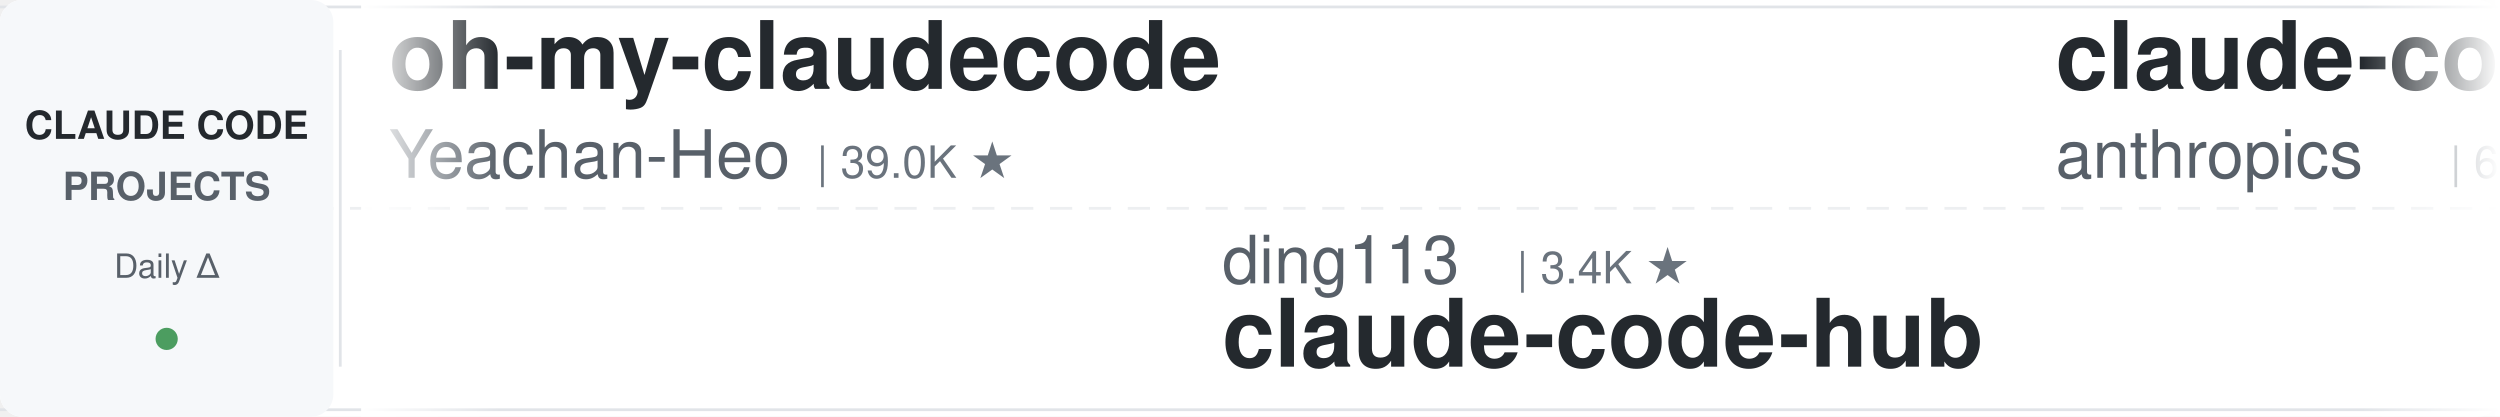
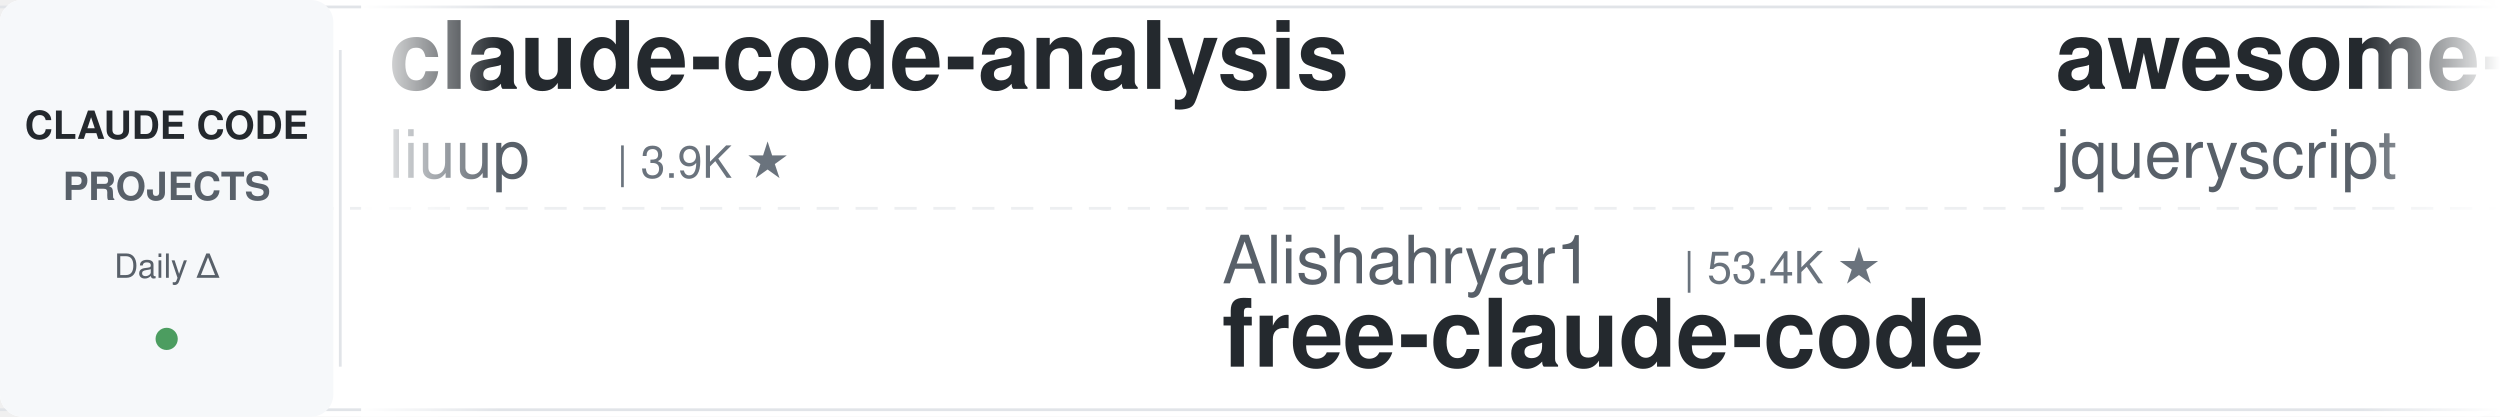
<svg xmlns="http://www.w3.org/2000/svg" width="900" height="150">
  <defs>
    <linearGradient id="leftFade" x1="0%" y1="0%" x2="100%" y2="0%">
      <stop offset="0%" style="stop-color:#ffffff;stop-opacity:1" />
      <stop offset="100%" style="stop-color:#ffffff;stop-opacity:0" />
    </linearGradient>
    <linearGradient id="rightFade" x1="0%" y1="0%" x2="100%" y2="0%">
      <stop offset="0%" style="stop-color:#ffffff;stop-opacity:0" />
      <stop offset="100%" style="stop-color:#ffffff;stop-opacity:1" />
    </linearGradient>
  </defs>
  <rect width="900" height="150" fill="#ffffff" rx="8" />
  <rect x="0" y="2" width="900" height="1" fill="#e1e4e8" />
  <rect x="0" y="147" width="900" height="1" fill="#e1e4e8" />
  <line x1="0" y1="75" x2="900" y2="75" stroke="#e1e4e8" stroke-width="1" stroke-dasharray="8 6" opacity="0.6" />
  <rect x="0" y="0" width="120" height="150" fill="#f6f8fa" rx="8" />
  <text x="60" y="50" font-family="-apple-system, BlinkMacSystemFont, 'Segoe UI', Helvetica, Arial, sans-serif" font-size="14" font-weight="600" fill="#24292e" text-anchor="middle">CLAUDE CODE</text>
  <text x="60" y="72" font-family="-apple-system, BlinkMacSystemFont, 'Segoe UI', Helvetica, Arial, sans-serif" font-size="14" font-weight="600" fill="#586069" text-anchor="middle">PROJECTS</text>
  <text x="60" y="100" font-family="-apple-system, BlinkMacSystemFont, 'Segoe UI', Helvetica, Arial, sans-serif" font-size="12" font-weight="500" fill="#586069" text-anchor="middle">Daily Δ</text>
  <circle cx="60" cy="122" r="4" fill="#22863a" opacity="0.8" />
  <rect x="122" y="18" width="1" height="114" fill="#e1e4e8" />
  <clipPath id="tickerClip">
    <rect x="130" y="0" width="770" height="150" />
  </clipPath>
  <g clip-path="url(#tickerClip)">
    <g id="tickerItems">
      <animateTransform attributeName="transform" attributeType="XML" type="translate" from="0 0" to="-3000 0" dur="54s" repeatCount="indefinite" />
      <g transform="translate(0, 0)">
-         <text x="140" y="32" font-family="-apple-system, BlinkMacSystemFont, 'Segoe UI', Helvetica, Arial, sans-serif" font-size="34" font-weight="600" fill="#24292e">oh-my-claudecode</text>
-         <text x="140" y="64" font-family="-apple-system, BlinkMacSystemFont, 'Segoe UI', Helvetica, Arial, sans-serif" font-size="24" font-weight="400" fill="#586069">Yeachan-Heo</text>
-         <text x="294" y="64" font-family="-apple-system, BlinkMacSystemFont, 'Segoe UI', Helvetica, Arial, sans-serif" font-size="16" font-weight="500" fill="#6a737d">| 39.0K ★</text>
+         <text x="140" y="32" font-family="-apple-system, BlinkMacSystemFont, 'Segoe UI', Helvetica, Arial, sans-serif" font-size="34" font-weight="600" fill="#24292e">claude-code-analysis</text>
+         <text x="140" y="64" font-family="-apple-system, BlinkMacSystemFont, 'Segoe UI', Helvetica, Arial, sans-serif" font-size="24" font-weight="400" fill="#586069">liuup</text>
+         <text x="222" y="64" font-family="-apple-system, BlinkMacSystemFont, 'Segoe UI', Helvetica, Arial, sans-serif" font-size="16" font-weight="500" fill="#6a737d">| 3.9K ★</text>
      </g>
      <g transform="translate(300, 0)">
-         <text x="140" y="102" font-family="-apple-system, BlinkMacSystemFont, 'Segoe UI', Helvetica, Arial, sans-serif" font-size="24" font-weight="400" fill="#586069">ding113</text>
-         <text x="246" y="102" font-family="-apple-system, BlinkMacSystemFont, 'Segoe UI', Helvetica, Arial, sans-serif" font-size="16" font-weight="500" fill="#6a737d">| 3.4K ★</text>
-         <text x="140" y="132" font-family="-apple-system, BlinkMacSystemFont, 'Segoe UI', Helvetica, Arial, sans-serif" font-size="34" font-weight="600" fill="#24292e">claude-code-hub</text>
+         <text x="140" y="102" font-family="-apple-system, BlinkMacSystemFont, 'Segoe UI', Helvetica, Arial, sans-serif" font-size="24" font-weight="400" fill="#586069">Alishahryar1</text>
+         <text x="306" y="102" font-family="-apple-system, BlinkMacSystemFont, 'Segoe UI', Helvetica, Arial, sans-serif" font-size="16" font-weight="500" fill="#6a737d">| 53.4K ★</text>
+         <text x="140" y="132" font-family="-apple-system, BlinkMacSystemFont, 'Segoe UI', Helvetica, Arial, sans-serif" font-size="34" font-weight="600" fill="#24292e">free-claude-code</text>
      </g>
      <g transform="translate(600, 0)">
-         <text x="140" y="32" font-family="-apple-system, BlinkMacSystemFont, 'Segoe UI', Helvetica, Arial, sans-serif" font-size="34" font-weight="600" fill="#24292e">claude-code-security-rev...</text>
-         <text x="140" y="64" font-family="-apple-system, BlinkMacSystemFont, 'Segoe UI', Helvetica, Arial, sans-serif" font-size="24" font-weight="400" fill="#586069">anthropics</text>
-         <text x="282" y="64" font-family="-apple-system, BlinkMacSystemFont, 'Segoe UI', Helvetica, Arial, sans-serif" font-size="16" font-weight="500" fill="#6a737d">| 6.2K ★</text>
+         <text x="140" y="32" font-family="-apple-system, BlinkMacSystemFont, 'Segoe UI', Helvetica, Arial, sans-serif" font-size="34" font-weight="600" fill="#24292e">awesome-claude-code</text>
+         <text x="140" y="64" font-family="-apple-system, BlinkMacSystemFont, 'Segoe UI', Helvetica, Arial, sans-serif" font-size="24" font-weight="400" fill="#586069">jqueryscript</text>
+         <text x="306" y="64" font-family="-apple-system, BlinkMacSystemFont, 'Segoe UI', Helvetica, Arial, sans-serif" font-size="16" font-weight="500" fill="#6a737d">| 508 ★</text>
      </g>
      <g transform="translate(900, 0)">
-         <text x="140" y="102" font-family="-apple-system, BlinkMacSystemFont, 'Segoe UI', Helvetica, Arial, sans-serif" font-size="24" font-weight="400" fill="#586069">anthropics</text>
-         <text x="282" y="102" font-family="-apple-system, BlinkMacSystemFont, 'Segoe UI', Helvetica, Arial, sans-serif" font-size="16" font-weight="500" fill="#6a737d">| 970 ★</text>
-         <text x="140" y="132" font-family="-apple-system, BlinkMacSystemFont, 'Segoe UI', Helvetica, Arial, sans-serif" font-size="34" font-weight="600" fill="#24292e">claude-code-base-action</text>
+         <text x="140" y="102" font-family="-apple-system, BlinkMacSystemFont, 'Segoe UI', Helvetica, Arial, sans-serif" font-size="24" font-weight="400" fill="#586069">Windy3f3f3f3f</text>
+         <text x="318" y="102" font-family="-apple-system, BlinkMacSystemFont, 'Segoe UI', Helvetica, Arial, sans-serif" font-size="16" font-weight="500" fill="#6a737d">| 3.6K ★</text>
+         <text x="140" y="132" font-family="-apple-system, BlinkMacSystemFont, 'Segoe UI', Helvetica, Arial, sans-serif" font-size="34" font-weight="600" fill="#24292e">how-claude-code-works</text>
      </g>
      <g transform="translate(1200, 0)">
-         <text x="140" y="32" font-family="-apple-system, BlinkMacSystemFont, 'Segoe UI', Helvetica, Arial, sans-serif" font-size="34" font-weight="600" fill="#24292e">claude-code-telegram</text>
-         <text x="140" y="64" font-family="-apple-system, BlinkMacSystemFont, 'Segoe UI', Helvetica, Arial, sans-serif" font-size="24" font-weight="400" fill="#586069">RichardAtCT</text>
-         <text x="294" y="64" font-family="-apple-system, BlinkMacSystemFont, 'Segoe UI', Helvetica, Arial, sans-serif" font-size="16" font-weight="500" fill="#6a737d">| 2.8K ★</text>
+         <text x="140" y="32" font-family="-apple-system, BlinkMacSystemFont, 'Segoe UI', Helvetica, Arial, sans-serif" font-size="34" font-weight="600" fill="#24292e">claude-code-cli</text>
+         <text x="140" y="64" font-family="-apple-system, BlinkMacSystemFont, 'Segoe UI', Helvetica, Arial, sans-serif" font-size="24" font-weight="400" fill="#586069">huangserva</text>
+         <text x="282" y="64" font-family="-apple-system, BlinkMacSystemFont, 'Segoe UI', Helvetica, Arial, sans-serif" font-size="16" font-weight="500" fill="#6a737d">| 627 ★</text>
      </g>
      <g transform="translate(1500, 0)">
-         <text x="140" y="102" font-family="-apple-system, BlinkMacSystemFont, 'Segoe UI', Helvetica, Arial, sans-serif" font-size="24" font-weight="400" fill="#586069">feiskyer</text>
-         <text x="258" y="102" font-family="-apple-system, BlinkMacSystemFont, 'Segoe UI', Helvetica, Arial, sans-serif" font-size="16" font-weight="500" fill="#6a737d">| 1.6K ★</text>
-         <text x="140" y="132" font-family="-apple-system, BlinkMacSystemFont, 'Segoe UI', Helvetica, Arial, sans-serif" font-size="34" font-weight="600" fill="#24292e">claude-code-settings</text>
+         <text x="140" y="102" font-family="-apple-system, BlinkMacSystemFont, 'Segoe UI', Helvetica, Arial, sans-serif" font-size="24" font-weight="400" fill="#586069">LING71671</text>
+         <text x="270" y="102" font-family="-apple-system, BlinkMacSystemFont, 'Segoe UI', Helvetica, Arial, sans-serif" font-size="16" font-weight="500" fill="#6a737d">| 947 ★</text>
+         <text x="140" y="132" font-family="-apple-system, BlinkMacSystemFont, 'Segoe UI', Helvetica, Arial, sans-serif" font-size="34" font-weight="600" fill="#24292e">Open-ClaudeCode</text>
      </g>
      <g transform="translate(1800, 0)">
-         <text x="140" y="32" font-family="-apple-system, BlinkMacSystemFont, 'Segoe UI', Helvetica, Arial, sans-serif" font-size="34" font-weight="600" fill="#24292e">Claude-Code-Usage-Monito...</text>
-         <text x="140" y="64" font-family="-apple-system, BlinkMacSystemFont, 'Segoe UI', Helvetica, Arial, sans-serif" font-size="24" font-weight="400" fill="#586069">Maciek-roboblog</text>
-         <text x="342" y="64" font-family="-apple-system, BlinkMacSystemFont, 'Segoe UI', Helvetica, Arial, sans-serif" font-size="16" font-weight="500" fill="#6a737d">| 8.7K ★</text>
+         <text x="140" y="32" font-family="-apple-system, BlinkMacSystemFont, 'Segoe UI', Helvetica, Arial, sans-serif" font-size="34" font-weight="600" fill="#24292e">claude-code-infrastructu...</text>
+         <text x="140" y="64" font-family="-apple-system, BlinkMacSystemFont, 'Segoe UI', Helvetica, Arial, sans-serif" font-size="24" font-weight="400" fill="#586069">diet103</text>
+         <text x="246" y="64" font-family="-apple-system, BlinkMacSystemFont, 'Segoe UI', Helvetica, Arial, sans-serif" font-size="16" font-weight="500" fill="#6a737d">| 10.0K ★</text>
      </g>
      <g transform="translate(2100, 0)">
-         <text x="140" y="102" font-family="-apple-system, BlinkMacSystemFont, 'Segoe UI', Helvetica, Arial, sans-serif" font-size="24" font-weight="400" fill="#586069">1rgs</text>
-         <text x="210" y="102" font-family="-apple-system, BlinkMacSystemFont, 'Segoe UI', Helvetica, Arial, sans-serif" font-size="16" font-weight="500" fill="#6a737d">| 3.7K ★</text>
-         <text x="140" y="132" font-family="-apple-system, BlinkMacSystemFont, 'Segoe UI', Helvetica, Arial, sans-serif" font-size="34" font-weight="600" fill="#24292e">claude-code-proxy</text>
+         <text x="140" y="102" font-family="-apple-system, BlinkMacSystemFont, 'Segoe UI', Helvetica, Arial, sans-serif" font-size="24" font-weight="400" fill="#586069">asgeirtj</text>
+         <text x="258" y="102" font-family="-apple-system, BlinkMacSystemFont, 'Segoe UI', Helvetica, Arial, sans-serif" font-size="16" font-weight="500" fill="#6a737d">| 64.3K ★</text>
+         <text x="140" y="132" font-family="-apple-system, BlinkMacSystemFont, 'Segoe UI', Helvetica, Arial, sans-serif" font-size="34" font-weight="600" fill="#24292e">system_prompts_leaks</text>
      </g>
      <g transform="translate(2400, 0)">
-         <text x="140" y="32" font-family="-apple-system, BlinkMacSystemFont, 'Segoe UI', Helvetica, Arial, sans-serif" font-size="34" font-weight="600" fill="#24292e">everything-claude-code</text>
-         <text x="140" y="64" font-family="-apple-system, BlinkMacSystemFont, 'Segoe UI', Helvetica, Arial, sans-serif" font-size="24" font-weight="400" fill="#586069">WorldFlowAI</text>
-         <text x="294" y="64" font-family="-apple-system, BlinkMacSystemFont, 'Segoe UI', Helvetica, Arial, sans-serif" font-size="16" font-weight="500" fill="#6a737d">| 2.4K ★</text>
+         <text x="140" y="32" font-family="-apple-system, BlinkMacSystemFont, 'Segoe UI', Helvetica, Arial, sans-serif" font-size="34" font-weight="600" fill="#24292e">claude-code-source</text>
+         <text x="140" y="64" font-family="-apple-system, BlinkMacSystemFont, 'Segoe UI', Helvetica, Arial, sans-serif" font-size="24" font-weight="400" fill="#586069">AprilNEA</text>
+         <text x="258" y="64" font-family="-apple-system, BlinkMacSystemFont, 'Segoe UI', Helvetica, Arial, sans-serif" font-size="16" font-weight="500" fill="#6a737d">| 392 ★</text>
      </g>
      <g transform="translate(2700, 0)">
-         <text x="140" y="102" font-family="-apple-system, BlinkMacSystemFont, 'Segoe UI', Helvetica, Arial, sans-serif" font-size="24" font-weight="400" fill="#586069">nicedreamzapp</text>
-         <text x="318" y="102" font-family="-apple-system, BlinkMacSystemFont, 'Segoe UI', Helvetica, Arial, sans-serif" font-size="16" font-weight="500" fill="#6a737d">| 3.3K ★</text>
-         <text x="140" y="132" font-family="-apple-system, BlinkMacSystemFont, 'Segoe UI', Helvetica, Arial, sans-serif" font-size="34" font-weight="600" fill="#24292e">claude-code-local</text>
+         <text x="140" y="102" font-family="-apple-system, BlinkMacSystemFont, 'Segoe UI', Helvetica, Arial, sans-serif" font-size="24" font-weight="400" fill="#586069">zebbern</text>
+         <text x="246" y="102" font-family="-apple-system, BlinkMacSystemFont, 'Segoe UI', Helvetica, Arial, sans-serif" font-size="16" font-weight="500" fill="#6a737d">| 4.6K ★</text>
+         <text x="140" y="132" font-family="-apple-system, BlinkMacSystemFont, 'Segoe UI', Helvetica, Arial, sans-serif" font-size="34" font-weight="600" fill="#24292e">claude-code-guide</text>
      </g>
      <g transform="translate(3000, 0)">
-         <text x="140" y="32" font-family="-apple-system, BlinkMacSystemFont, 'Segoe UI', Helvetica, Arial, sans-serif" font-size="34" font-weight="600" fill="#24292e">oh-my-claudecode</text>
-         <text x="140" y="64" font-family="-apple-system, BlinkMacSystemFont, 'Segoe UI', Helvetica, Arial, sans-serif" font-size="24" font-weight="400" fill="#586069">Yeachan-Heo</text>
-         <text x="294" y="64" font-family="-apple-system, BlinkMacSystemFont, 'Segoe UI', Helvetica, Arial, sans-serif" font-size="16" font-weight="500" fill="#6a737d">| 39.0K ★</text>
+         <text x="140" y="32" font-family="-apple-system, BlinkMacSystemFont, 'Segoe UI', Helvetica, Arial, sans-serif" font-size="34" font-weight="600" fill="#24292e">claude-code-analysis</text>
+         <text x="140" y="64" font-family="-apple-system, BlinkMacSystemFont, 'Segoe UI', Helvetica, Arial, sans-serif" font-size="24" font-weight="400" fill="#586069">liuup</text>
+         <text x="222" y="64" font-family="-apple-system, BlinkMacSystemFont, 'Segoe UI', Helvetica, Arial, sans-serif" font-size="16" font-weight="500" fill="#6a737d">| 3.9K ★</text>
      </g>
      <g transform="translate(3300, 0)">
-         <text x="140" y="102" font-family="-apple-system, BlinkMacSystemFont, 'Segoe UI', Helvetica, Arial, sans-serif" font-size="24" font-weight="400" fill="#586069">ding113</text>
-         <text x="246" y="102" font-family="-apple-system, BlinkMacSystemFont, 'Segoe UI', Helvetica, Arial, sans-serif" font-size="16" font-weight="500" fill="#6a737d">| 3.4K ★</text>
-         <text x="140" y="132" font-family="-apple-system, BlinkMacSystemFont, 'Segoe UI', Helvetica, Arial, sans-serif" font-size="34" font-weight="600" fill="#24292e">claude-code-hub</text>
+         <text x="140" y="102" font-family="-apple-system, BlinkMacSystemFont, 'Segoe UI', Helvetica, Arial, sans-serif" font-size="24" font-weight="400" fill="#586069">Alishahryar1</text>
+         <text x="306" y="102" font-family="-apple-system, BlinkMacSystemFont, 'Segoe UI', Helvetica, Arial, sans-serif" font-size="16" font-weight="500" fill="#6a737d">| 53.4K ★</text>
+         <text x="140" y="132" font-family="-apple-system, BlinkMacSystemFont, 'Segoe UI', Helvetica, Arial, sans-serif" font-size="34" font-weight="600" fill="#24292e">free-claude-code</text>
      </g>
      <g transform="translate(3600, 0)">
-         <text x="140" y="32" font-family="-apple-system, BlinkMacSystemFont, 'Segoe UI', Helvetica, Arial, sans-serif" font-size="34" font-weight="600" fill="#24292e">claude-code-security-rev...</text>
-         <text x="140" y="64" font-family="-apple-system, BlinkMacSystemFont, 'Segoe UI', Helvetica, Arial, sans-serif" font-size="24" font-weight="400" fill="#586069">anthropics</text>
-         <text x="282" y="64" font-family="-apple-system, BlinkMacSystemFont, 'Segoe UI', Helvetica, Arial, sans-serif" font-size="16" font-weight="500" fill="#6a737d">| 6.2K ★</text>
+         <text x="140" y="32" font-family="-apple-system, BlinkMacSystemFont, 'Segoe UI', Helvetica, Arial, sans-serif" font-size="34" font-weight="600" fill="#24292e">awesome-claude-code</text>
+         <text x="140" y="64" font-family="-apple-system, BlinkMacSystemFont, 'Segoe UI', Helvetica, Arial, sans-serif" font-size="24" font-weight="400" fill="#586069">jqueryscript</text>
+         <text x="306" y="64" font-family="-apple-system, BlinkMacSystemFont, 'Segoe UI', Helvetica, Arial, sans-serif" font-size="16" font-weight="500" fill="#6a737d">| 508 ★</text>
      </g>
      <g transform="translate(3900, 0)">
-         <text x="140" y="102" font-family="-apple-system, BlinkMacSystemFont, 'Segoe UI', Helvetica, Arial, sans-serif" font-size="24" font-weight="400" fill="#586069">anthropics</text>
-         <text x="282" y="102" font-family="-apple-system, BlinkMacSystemFont, 'Segoe UI', Helvetica, Arial, sans-serif" font-size="16" font-weight="500" fill="#6a737d">| 970 ★</text>
-         <text x="140" y="132" font-family="-apple-system, BlinkMacSystemFont, 'Segoe UI', Helvetica, Arial, sans-serif" font-size="34" font-weight="600" fill="#24292e">claude-code-base-action</text>
+         <text x="140" y="102" font-family="-apple-system, BlinkMacSystemFont, 'Segoe UI', Helvetica, Arial, sans-serif" font-size="24" font-weight="400" fill="#586069">Windy3f3f3f3f</text>
+         <text x="318" y="102" font-family="-apple-system, BlinkMacSystemFont, 'Segoe UI', Helvetica, Arial, sans-serif" font-size="16" font-weight="500" fill="#6a737d">| 3.6K ★</text>
+         <text x="140" y="132" font-family="-apple-system, BlinkMacSystemFont, 'Segoe UI', Helvetica, Arial, sans-serif" font-size="34" font-weight="600" fill="#24292e">how-claude-code-works</text>
      </g>
    </g>
  </g>
  <rect x="130" y="0" width="50" height="150" fill="url(#leftFade)" />
  <rect x="850" y="0" width="50" height="150" fill="url(#rightFade)" />
</svg>
